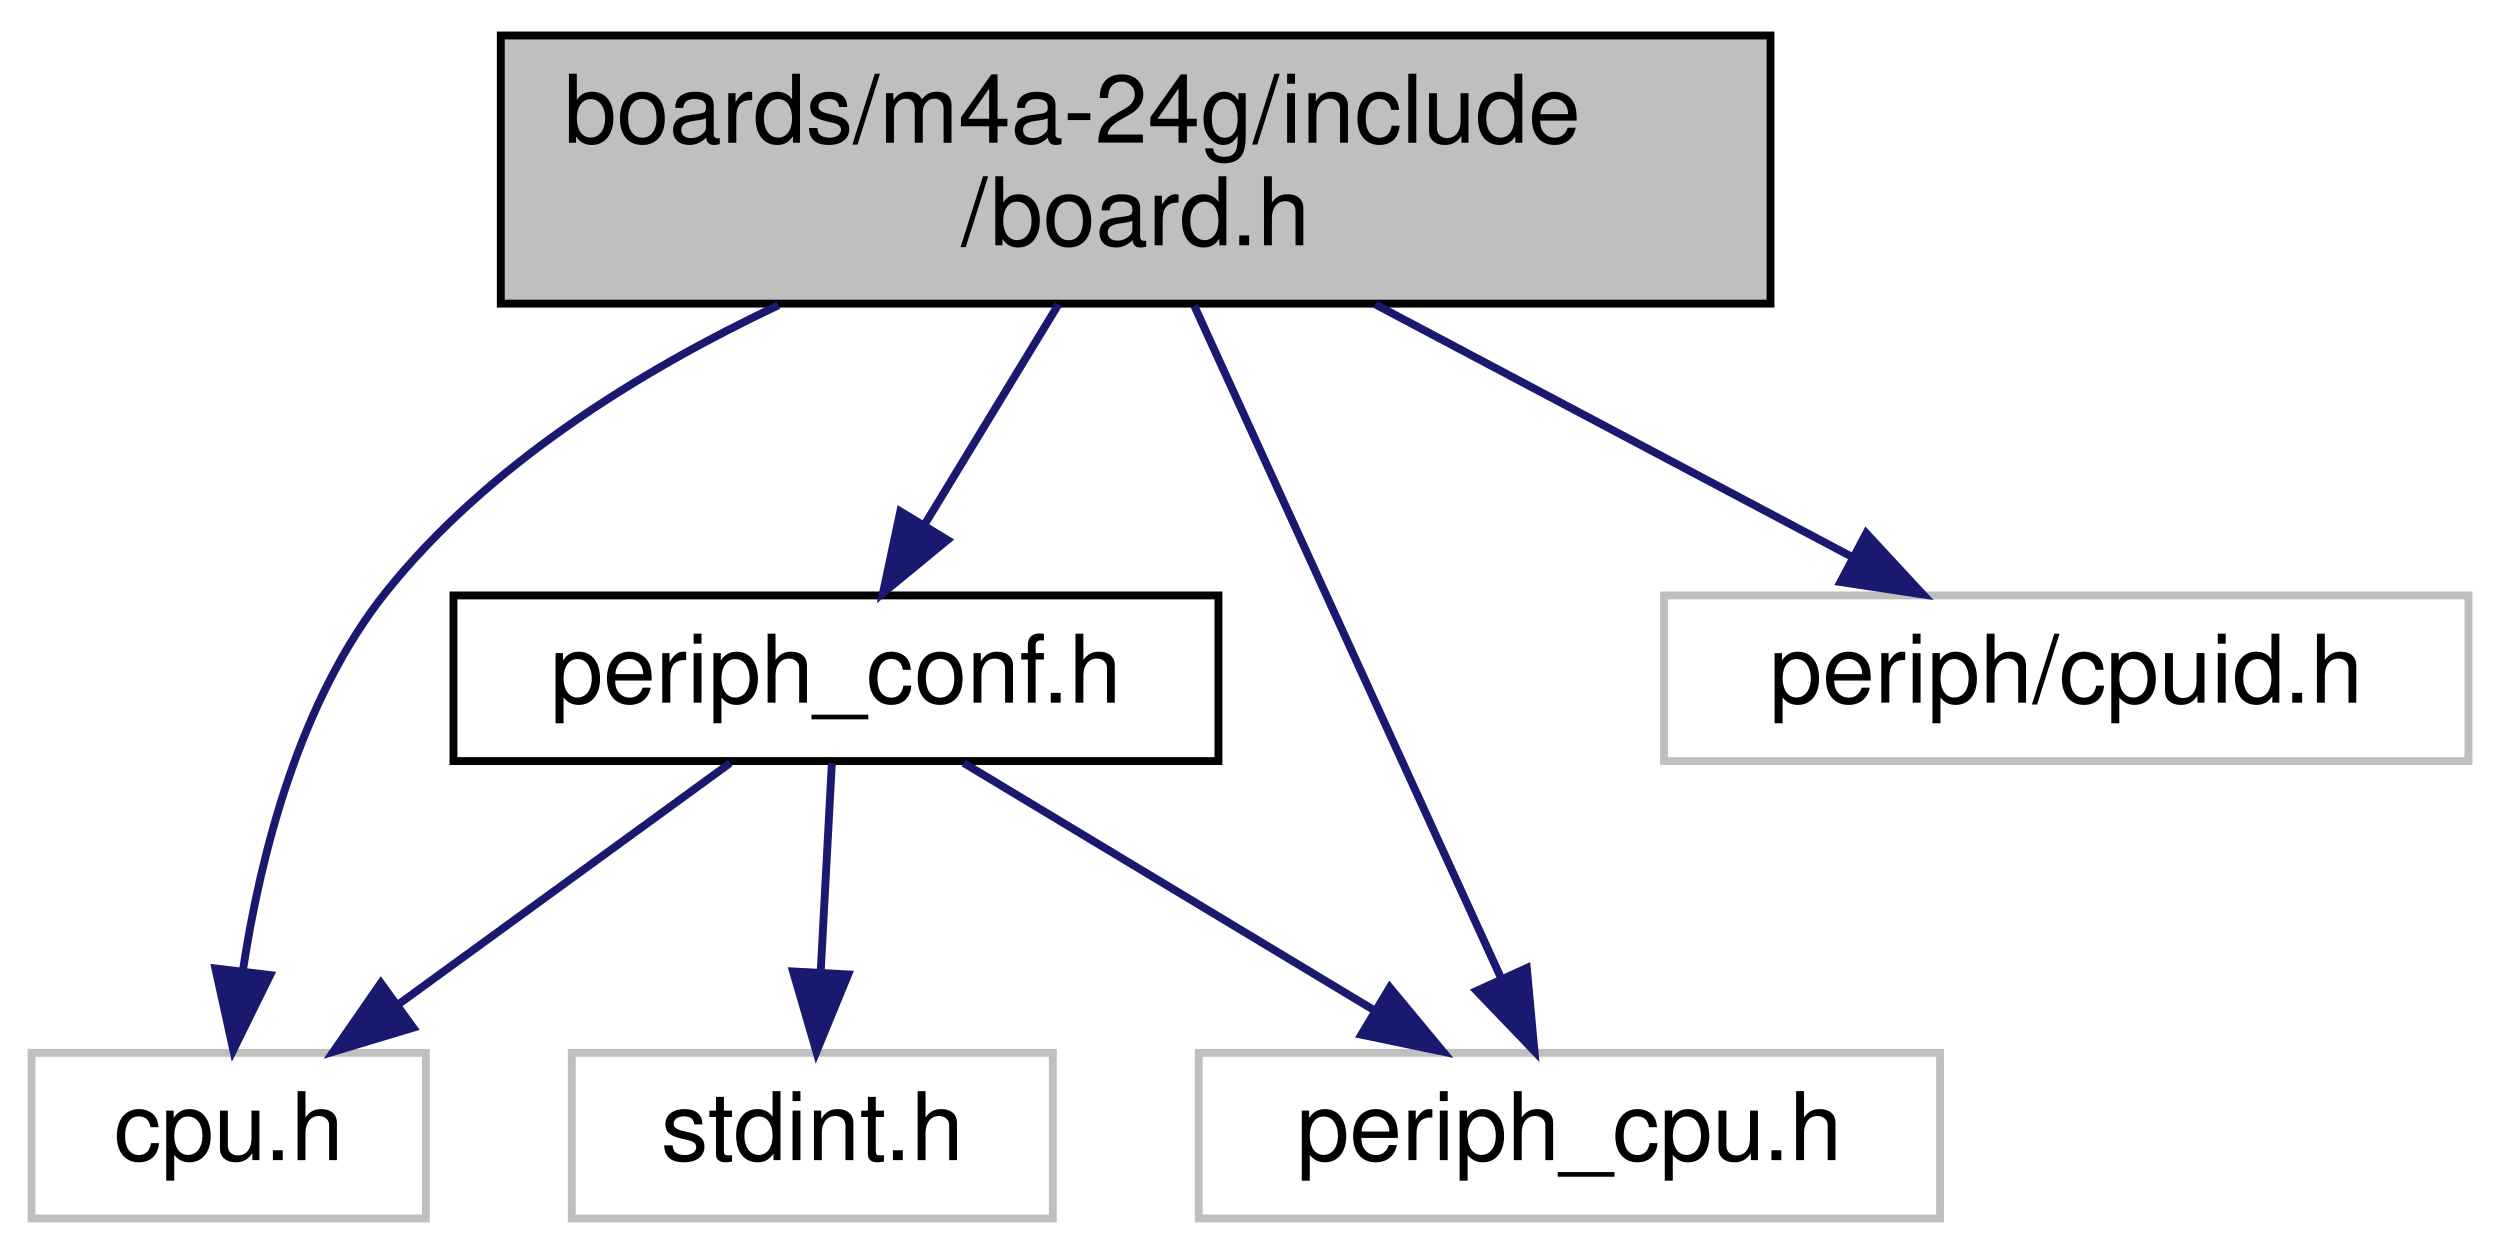
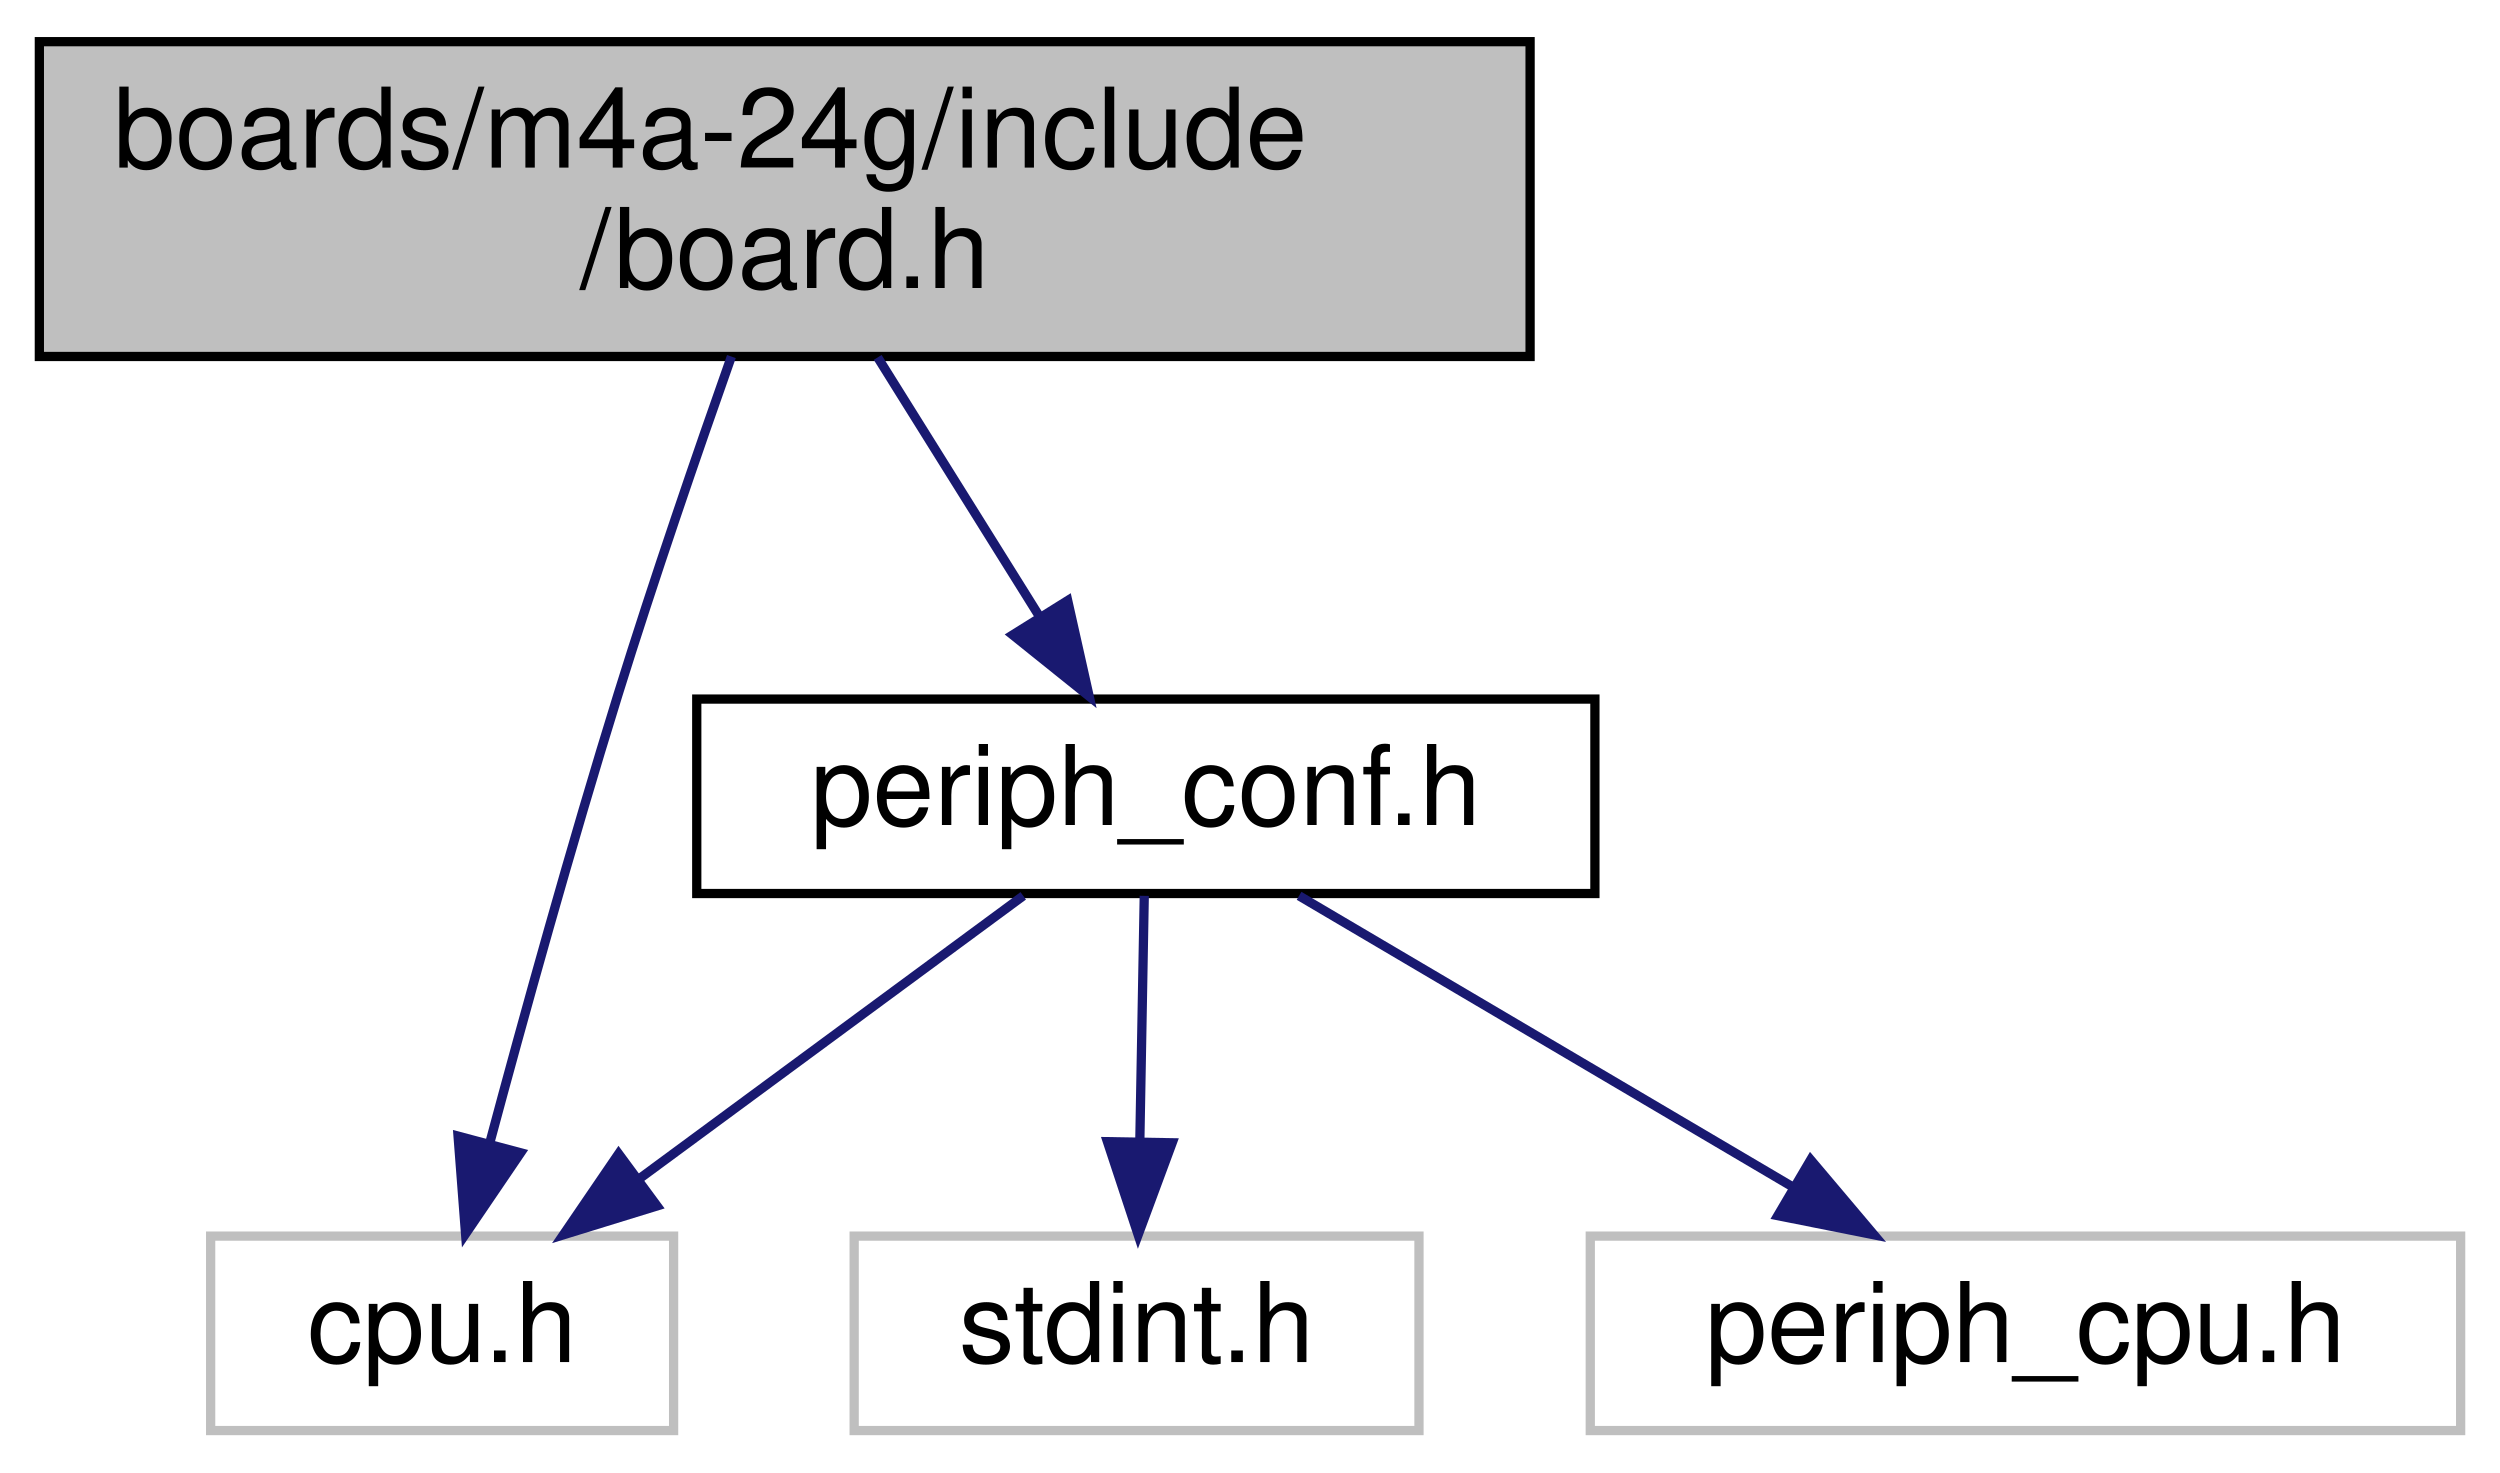
- <svg xmlns="http://www.w3.org/2000/svg" xmlns:xlink="http://www.w3.org/1999/xlink" width="317pt" height="159pt" viewBox="0.00 0.00 317.00 159.00">
+ <svg xmlns="http://www.w3.org/2000/svg" xmlns:xlink="http://www.w3.org/1999/xlink" width="270pt" height="159pt" viewBox="0.00 0.00 269.50 159.00">
  <g id="graph0" class="graph" transform="scale(1 1) rotate(0) translate(4 155)">
    <g id="node1" class="node">
      <g id="a_node1">
        <a xlink:title="Board specific definitions for the M4A-24G board.">
-           <polygon fill="#bfbfbf" stroke="black" points="59.5,-116.5 59.5,-150.5 220.5,-150.5 220.5,-116.5 59.5,-116.5" />
-           <text text-anchor="start" x="67.5" y="-136.9" font-family="Helvetica,sans-Serif" font-size="12.00">boards/m4a-24g/include</text>
-           <text text-anchor="middle" x="140" y="-123.9" font-family="Helvetica,sans-Serif" font-size="12.00">/board.h</text>
+           <polygon fill="#bfbfbf" stroke="black" points="0,-116.5 0,-150.5 161,-150.5 161,-116.5 0,-116.5" />
+           <text text-anchor="start" x="8" y="-136.9" font-family="Helvetica,sans-Serif" font-size="12.00">boards/m4a-24g/include</text>
+           <text text-anchor="middle" x="80.5" y="-123.9" font-family="Helvetica,sans-Serif" font-size="12.00">/board.h</text>
        </a>
      </g>
    </g>
    <g id="node2" class="node">
      <g id="a_node2">
        <a xlink:title=" ">
-           <polygon fill="none" stroke="#bfbfbf" points="0,-0.5 0,-21.5 50,-21.5 50,-0.5 0,-0.5" />
-           <text text-anchor="middle" x="25" y="-7.9" font-family="Helvetica,sans-Serif" font-size="12.00">cpu.h</text>
+           <polygon fill="none" stroke="#bfbfbf" points="18.5,-0.5 18.5,-21.5 68.5,-21.5 68.5,-0.5 18.5,-0.5" />
+           <text text-anchor="middle" x="43.5" y="-7.9" font-family="Helvetica,sans-Serif" font-size="12.00">cpu.h</text>
        </a>
      </g>
    </g>
    <g id="edge1" class="edge">
-       <path fill="none" stroke="midnightblue" d="M94.71,-116.3C76.98,-107.92 57.85,-96.02 45,-80 33.96,-66.23 29.01,-46.54 26.79,-31.89" />
-       <polygon fill="midnightblue" stroke="midnightblue" points="30.26,-31.36 25.58,-21.85 23.31,-32.2 30.26,-31.36" />
+       <path fill="none" stroke="midnightblue" d="M74.74,-116.49C71.08,-106.14 66.33,-92.33 62.5,-80 57.45,-63.74 52.28,-45.11 48.62,-31.47" />
+       <polygon fill="midnightblue" stroke="midnightblue" points="51.98,-30.5 46.03,-21.74 45.22,-32.3 51.98,-30.5" />
    </g>
    <g id="node3" class="node">
      <g id="a_node3">
        <a xlink:href="m4a-24g_2include_2periph__conf_8h.html" target="_top" xlink:title="Configuration of CPU peripherals for the m4a-24g board.">
-           <polygon fill="none" stroke="black" points="53.5,-58.5 53.5,-79.5 150.5,-79.5 150.5,-58.5 53.5,-58.5" />
-           <text text-anchor="middle" x="102" y="-65.9" font-family="Helvetica,sans-Serif" font-size="12.00">periph_conf.h</text>
+           <polygon fill="none" stroke="black" points="71,-58.5 71,-79.5 168,-79.5 168,-58.5 71,-58.5" />
+           <text text-anchor="middle" x="119.5" y="-65.9" font-family="Helvetica,sans-Serif" font-size="12.00">periph_conf.h</text>
        </a>
      </g>
    </g>
    <g id="edge2" class="edge">
-       <path fill="none" stroke="midnightblue" d="M130.21,-116.4C125.05,-107.91 118.68,-97.43 113.3,-88.59" />
-       <polygon fill="midnightblue" stroke="midnightblue" points="116.14,-86.53 107.96,-79.8 110.16,-90.16 116.14,-86.53" />
+       <path fill="none" stroke="midnightblue" d="M90.54,-116.4C95.9,-107.81 102.52,-97.21 108.08,-88.31" />
+       <polygon fill="midnightblue" stroke="midnightblue" points="111.06,-90.14 113.38,-79.8 105.12,-86.43 111.06,-90.14" />
+     </g>
+     <g id="edge4" class="edge">
+       <path fill="none" stroke="midnightblue" d="M106.26,-58.25C94.82,-49.81 78.07,-37.47 64.75,-27.66" />
+       <polygon fill="midnightblue" stroke="midnightblue" points="66.71,-24.76 56.59,-21.64 62.56,-30.39 66.71,-24.76" />
+     </g>
+     <g id="node4" class="node">
+       <g id="a_node4">
+         <a xlink:title=" ">
+           <polygon fill="none" stroke="#bfbfbf" points="88,-0.5 88,-21.5 149,-21.5 149,-0.5 88,-0.5" />
+           <text text-anchor="middle" x="118.5" y="-7.9" font-family="Helvetica,sans-Serif" font-size="12.00">stdint.h</text>
+         </a>
+       </g>
+     </g>
+     <g id="edge3" class="edge">
+       <path fill="none" stroke="midnightblue" d="M119.33,-58.25C119.2,-50.94 119.01,-40.69 118.85,-31.7" />
+       <polygon fill="midnightblue" stroke="midnightblue" points="122.35,-31.58 118.67,-21.64 115.35,-31.7 122.35,-31.58" />
    </g>
    <g id="node5" class="node">
      <g id="a_node5">
        <a xlink:title=" ">
-           <polygon fill="none" stroke="#bfbfbf" points="148,-0.5 148,-21.5 242,-21.5 242,-0.5 148,-0.5" />
-           <text text-anchor="middle" x="195" y="-7.9" font-family="Helvetica,sans-Serif" font-size="12.00">periph_cpu.h</text>
+           <polygon fill="none" stroke="#bfbfbf" points="167.5,-0.5 167.5,-21.5 261.5,-21.5 261.5,-0.5 167.5,-0.5" />
+           <text text-anchor="middle" x="214.5" y="-7.9" font-family="Helvetica,sans-Serif" font-size="12.00">periph_cpu.h</text>
        </a>
      </g>
    </g>
-     <g id="edge6" class="edge">
-       <path fill="none" stroke="midnightblue" d="M147.42,-116.25C157.53,-94.09 175.62,-54.47 186.34,-30.97" />
-       <polygon fill="midnightblue" stroke="midnightblue" points="189.6,-32.26 190.57,-21.71 183.23,-29.36 189.6,-32.26" />
-     </g>
-     <g id="node6" class="node">
-       <g id="a_node6">
-         <a xlink:title=" ">
-           <polygon fill="none" stroke="#bfbfbf" points="207,-58.5 207,-79.5 309,-79.5 309,-58.5 207,-58.5" />
-           <text text-anchor="middle" x="258" y="-65.9" font-family="Helvetica,sans-Serif" font-size="12.00">periph/cpuid.h</text>
-         </a>
-       </g>
-     </g>
-     <g id="edge7" class="edge">
-       <path fill="none" stroke="midnightblue" d="M170.39,-116.4C189.11,-106.49 212.91,-93.88 230.98,-84.31" />
-       <polygon fill="midnightblue" stroke="midnightblue" points="232.64,-87.39 239.84,-79.62 229.37,-81.2 232.64,-87.39" />
-     </g>
-     <g id="edge4" class="edge">
-       <path fill="none" stroke="midnightblue" d="M88.59,-58.25C76.99,-49.81 60.03,-37.47 46.53,-27.66" />
-       <polygon fill="midnightblue" stroke="midnightblue" points="48.4,-24.69 38.26,-21.64 44.29,-30.36 48.4,-24.69" />
-     </g>
-     <g id="node4" class="node">
-       <g id="a_node4">
-         <a xlink:title=" ">
-           <polygon fill="none" stroke="#bfbfbf" points="68.5,-0.5 68.5,-21.5 129.5,-21.5 129.5,-0.5 68.5,-0.5" />
-           <text text-anchor="middle" x="99" y="-7.9" font-family="Helvetica,sans-Serif" font-size="12.00">stdint.h</text>
-         </a>
-       </g>
-     </g>
-     <g id="edge3" class="edge">
-       <path fill="none" stroke="midnightblue" d="M101.48,-58.25C101.09,-50.94 100.54,-40.69 100.06,-31.7" />
-       <polygon fill="midnightblue" stroke="midnightblue" points="103.55,-31.44 99.52,-21.64 96.56,-31.82 103.55,-31.44" />
-     </g>
    <g id="edge5" class="edge">
-       <path fill="none" stroke="midnightblue" d="M118.2,-58.25C132.6,-49.57 153.87,-36.76 170.38,-26.82" />
-       <polygon fill="midnightblue" stroke="midnightblue" points="172.22,-29.8 178.99,-21.64 168.61,-23.8 172.22,-29.8" />
+       <path fill="none" stroke="midnightblue" d="M136.05,-58.25C150.76,-49.57 172.49,-36.76 189.35,-26.82" />
+       <polygon fill="midnightblue" stroke="midnightblue" points="191.3,-29.74 198.14,-21.64 187.75,-23.71 191.3,-29.74" />
    </g>
  </g>
</svg>
